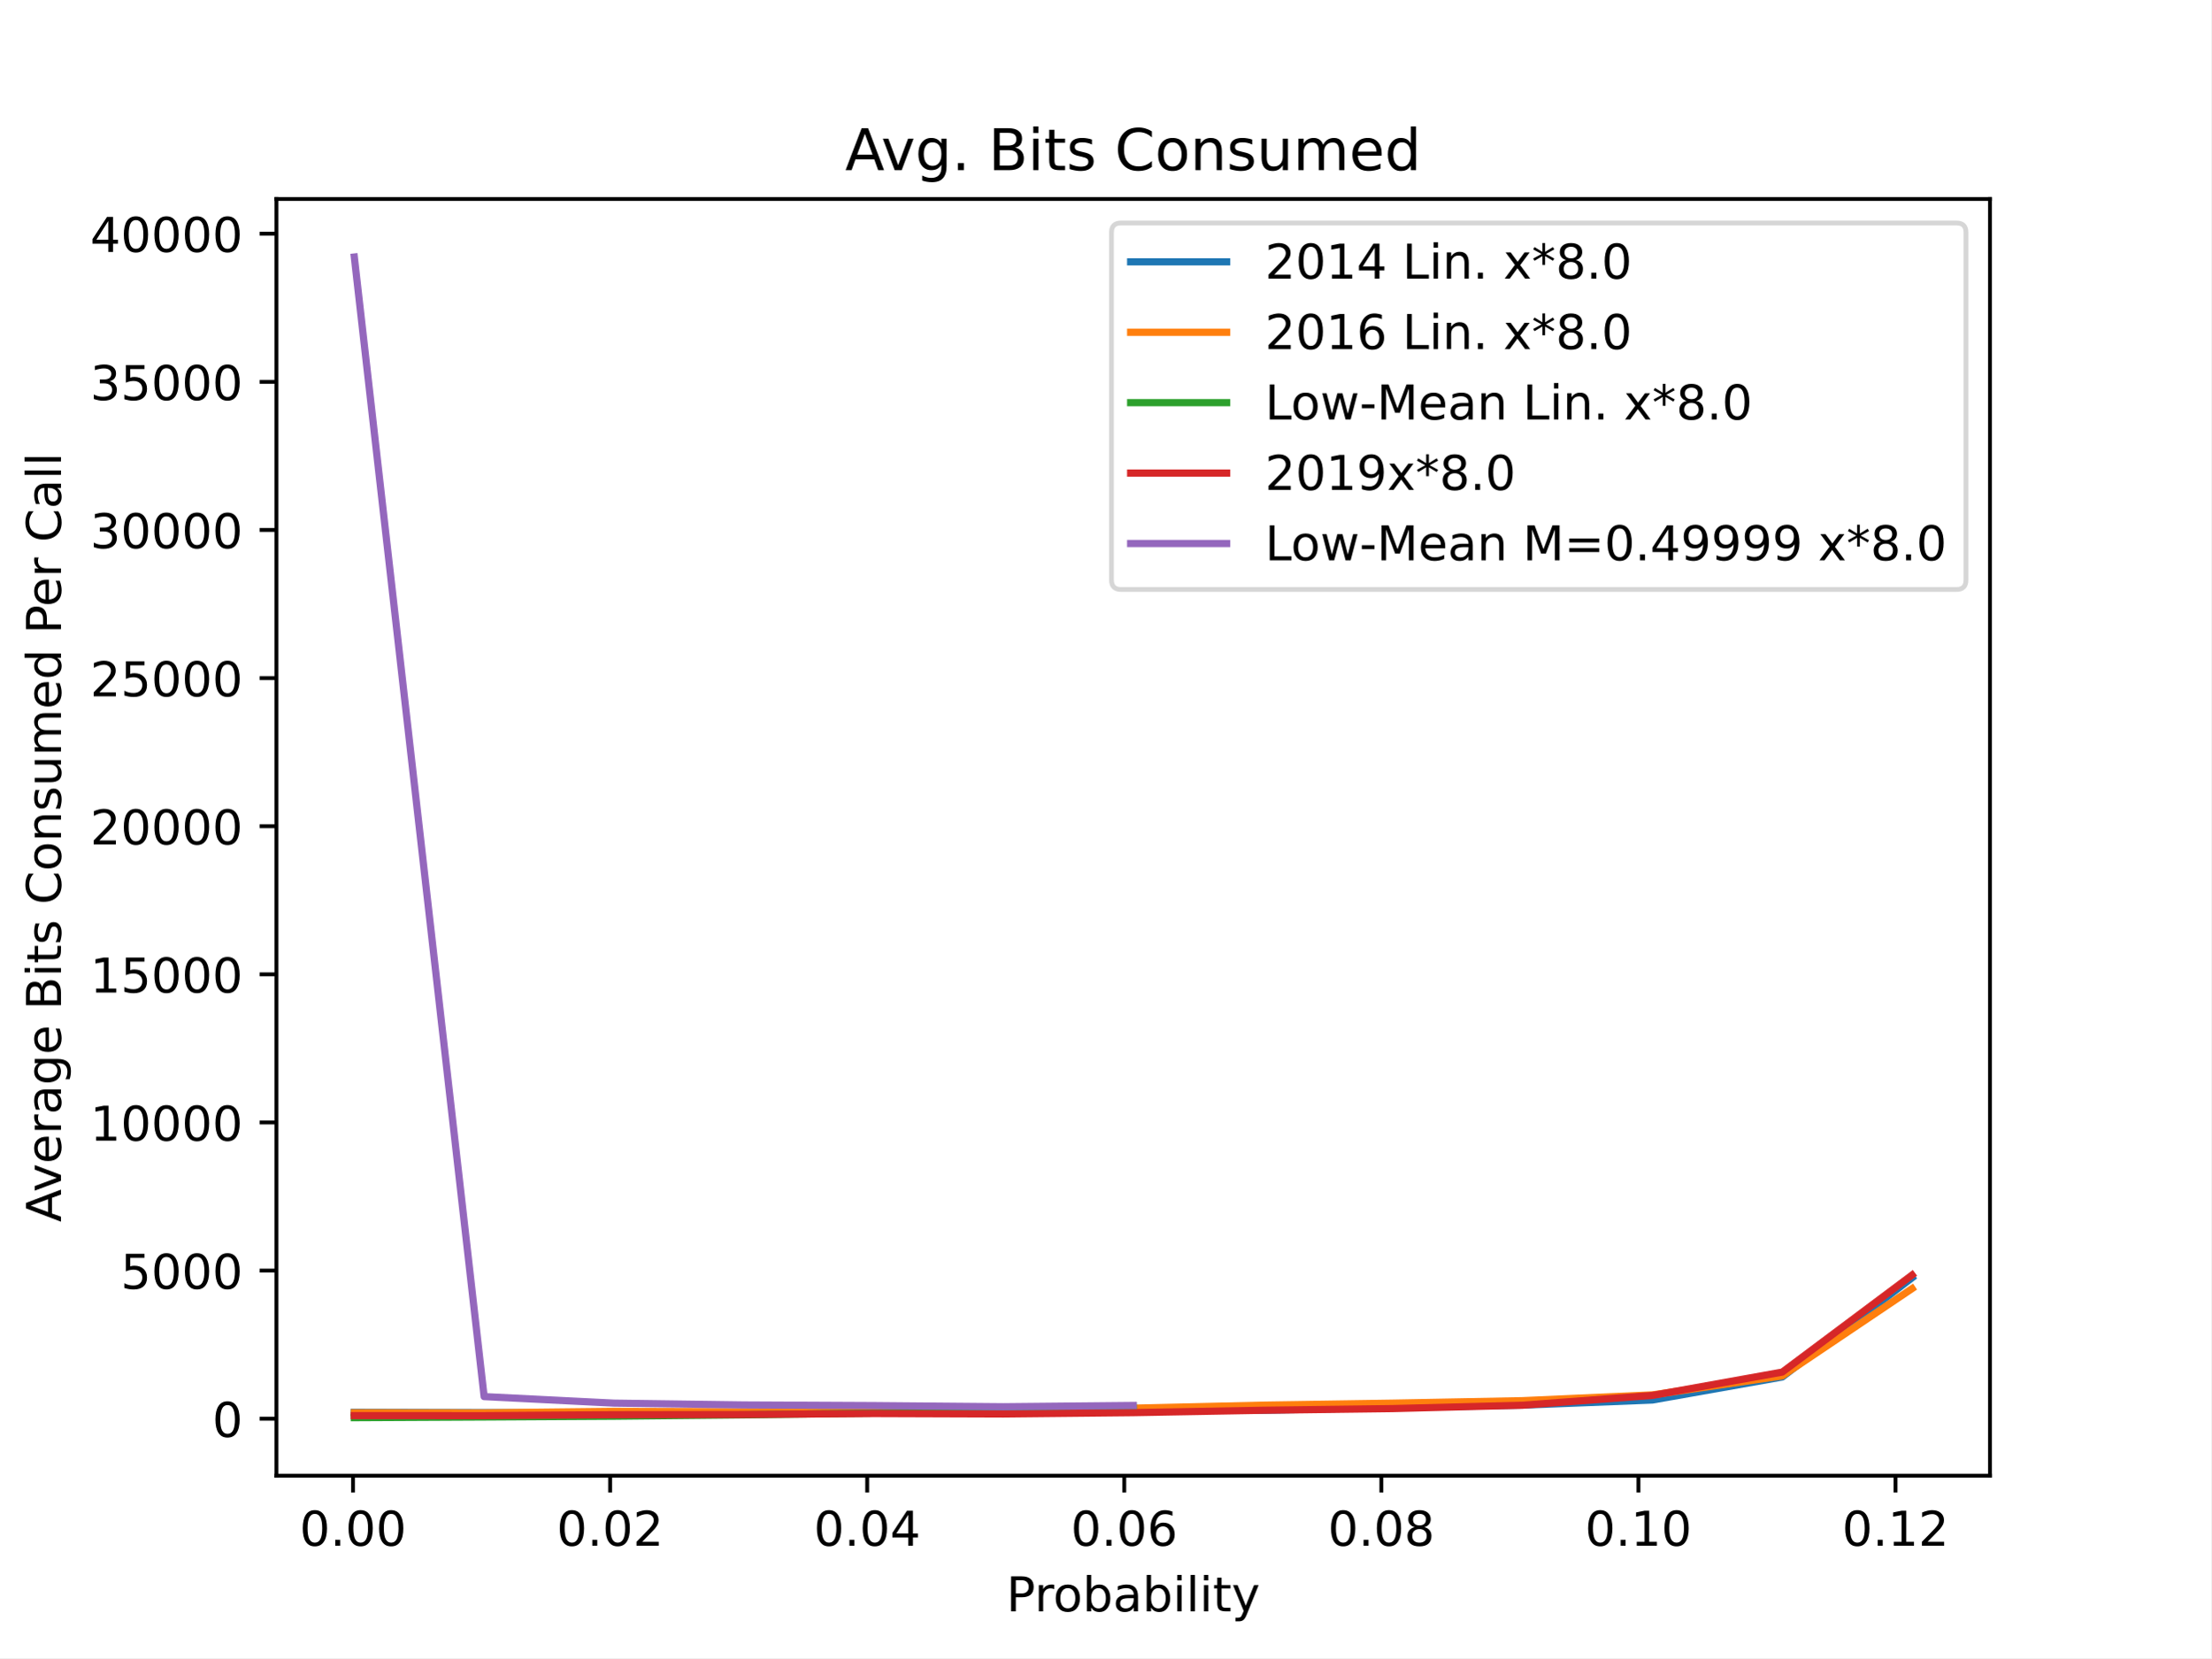
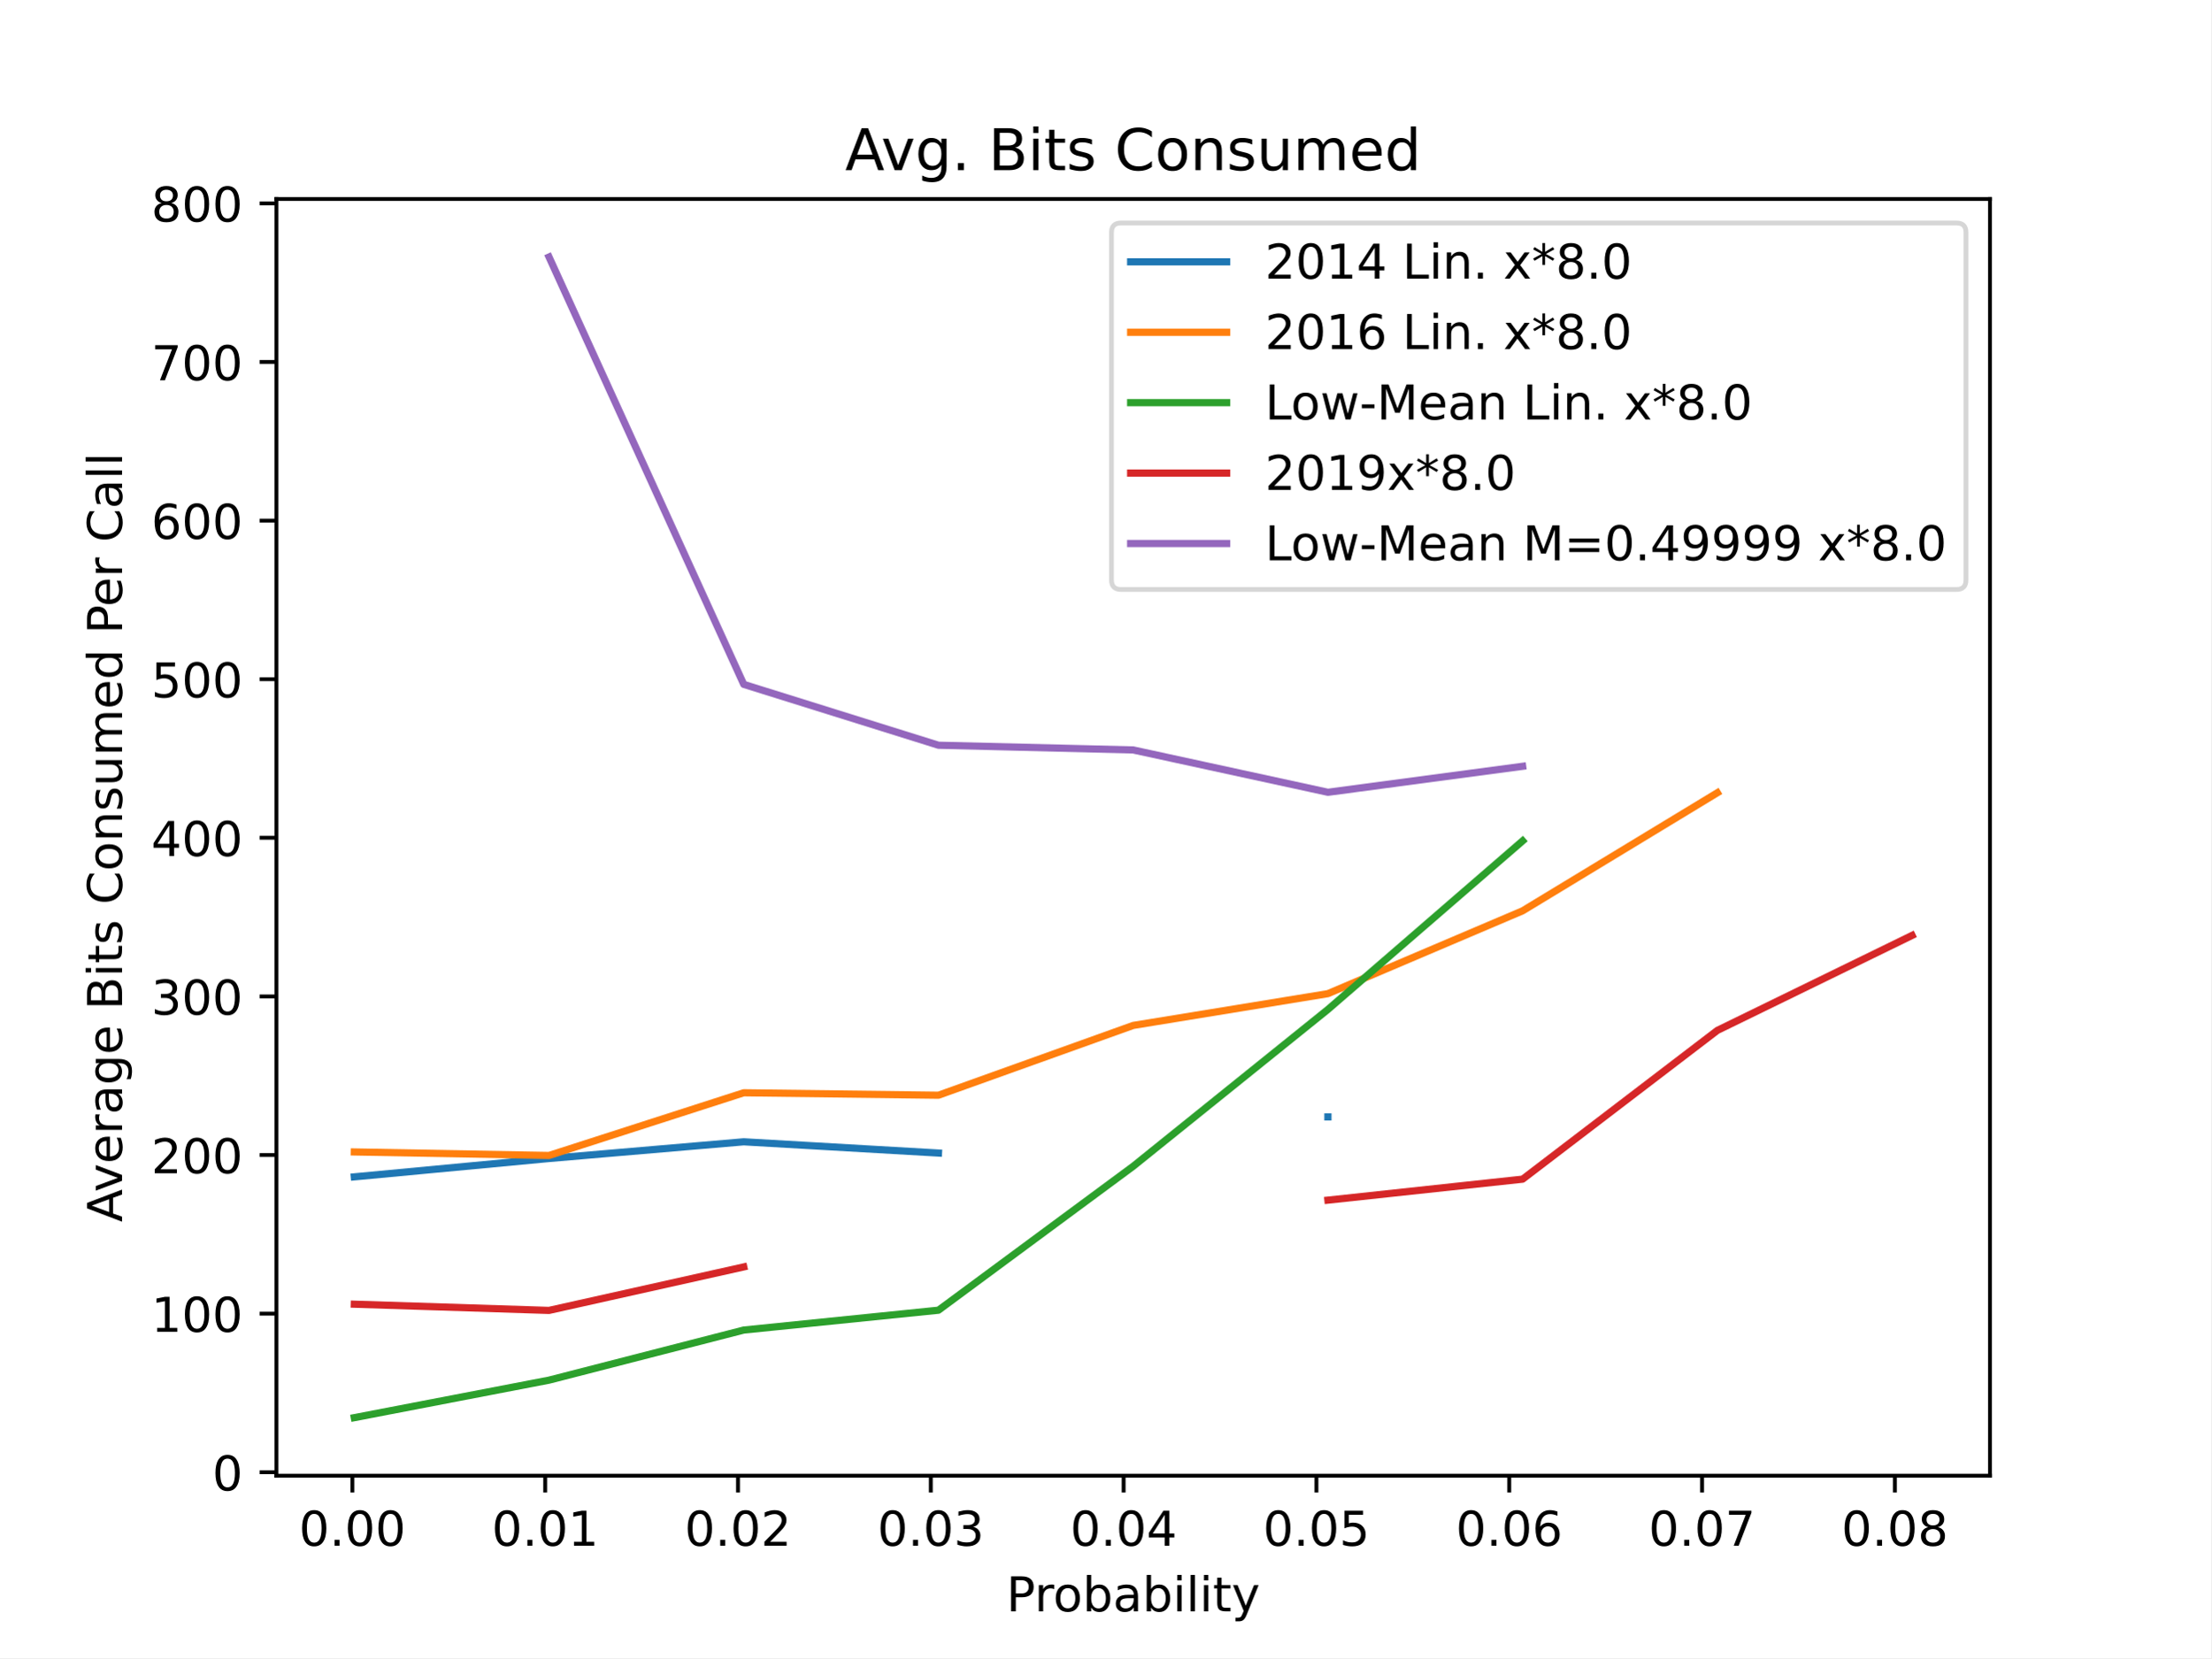
<svg xmlns="http://www.w3.org/2000/svg" xmlns:xlink="http://www.w3.org/1999/xlink" height="345.6pt" version="1.1" viewBox="0 0 460.8 345.6" width="460.8pt">
  <defs>
    <style type="text/css">
*{stroke-linecap:butt;stroke-linejoin:round;}
  </style>
  </defs>
  <g id="figure_1">
    <g id="patch_1">
      <path d="M 0 345.6  L 460.8 345.6  L 460.8 0  L 0 0  z " style="fill:#ffffff;" />
    </g>
    <g id="axes_1">
      <g id="patch_2">
        <path d="M 57.6 307.584  L 414.72 307.584  L 414.72 41.472  L 57.6 41.472  z " style="fill:#ffffff;" />
      </g>
      <g id="matplotlib.axis_1">
        <g id="xtick_1">
          <g id="line2d_1">
            <defs>
-               <path d="M 0 0  L 0 3.5  " id="m7ca05fb224" style="stroke:#000000;stroke-width:0.8;" />
+               <path d="M 0 0  L 0 3.5  " id="mdbc1934603" style="stroke:#000000;stroke-width:0.8;" />
            </defs>
            <g>
-               <use style="stroke:#000000;stroke-width:0.8;" x="73.565" xlink:href="#m7ca05fb224" y="307.584" />
+               <use style="stroke:#000000;stroke-width:0.8;" x="73.431" xlink:href="#mdbc1934603" y="307.584" />
            </g>
          </g>
          <g id="text_1">
-             <text style="font-family:DejaVu Sans;font-size:10px;font-style:normal;font-weight:normal;text-anchor:middle;" transform="rotate(-0, 73.56483, 322.1824)" x="73.565" y="322.182">0.00</text>
+             <text style="font-family:DejaVu Sans;font-size:10px;font-style:normal;font-weight:normal;text-anchor:middle;" transform="rotate(-0, 73.43089, 322.1824)" x="73.431" y="322.182">0.00</text>
          </g>
        </g>
        <g id="xtick_2">
          <g id="line2d_2">
            <g>
-               <use style="stroke:#000000;stroke-width:0.8;" x="127.144" xlink:href="#m7ca05fb224" y="307.584" />
+               <use style="stroke:#000000;stroke-width:0.8;" x="113.615" xlink:href="#mdbc1934603" y="307.584" />
            </g>
          </g>
          <g id="text_2">
-             <text style="font-family:DejaVu Sans;font-size:10px;font-style:normal;font-weight:normal;text-anchor:middle;" transform="rotate(-0, 127.1435, 322.1824)" x="127.144" y="322.182">0.02</text>
+             <text style="font-family:DejaVu Sans;font-size:10px;font-style:normal;font-weight:normal;text-anchor:middle;" transform="rotate(-0, 113.6149, 322.1824)" x="113.615" y="322.182">0.01</text>
          </g>
        </g>
        <g id="xtick_3">
          <g id="line2d_3">
            <g>
-               <use style="stroke:#000000;stroke-width:0.8;" x="180.722" xlink:href="#m7ca05fb224" y="307.584" />
+               <use style="stroke:#000000;stroke-width:0.8;" x="153.799" xlink:href="#mdbc1934603" y="307.584" />
            </g>
          </g>
          <g id="text_3">
-             <text style="font-family:DejaVu Sans;font-size:10px;font-style:normal;font-weight:normal;text-anchor:middle;" transform="rotate(-0, 180.7223, 322.1824)" x="180.722" y="322.182">0.04</text>
+             <text style="font-family:DejaVu Sans;font-size:10px;font-style:normal;font-weight:normal;text-anchor:middle;" transform="rotate(-0, 153.799, 322.1824)" x="153.799" y="322.182">0.02</text>
          </g>
        </g>
        <g id="xtick_4">
          <g id="line2d_4">
            <g>
-               <use style="stroke:#000000;stroke-width:0.8;" x="234.301" xlink:href="#m7ca05fb224" y="307.584" />
+               <use style="stroke:#000000;stroke-width:0.8;" x="193.983" xlink:href="#mdbc1934603" y="307.584" />
            </g>
          </g>
          <g id="text_4">
-             <text style="font-family:DejaVu Sans;font-size:10px;font-style:normal;font-weight:normal;text-anchor:middle;" transform="rotate(-0, 234.301, 322.1824)" x="234.301" y="322.182">0.06</text>
+             <text style="font-family:DejaVu Sans;font-size:10px;font-style:normal;font-weight:normal;text-anchor:middle;" transform="rotate(-0, 193.983, 322.1824)" x="193.983" y="322.182">0.03</text>
          </g>
        </g>
        <g id="xtick_5">
          <g id="line2d_5">
            <g>
-               <use style="stroke:#000000;stroke-width:0.8;" x="287.88" xlink:href="#m7ca05fb224" y="307.584" />
+               <use style="stroke:#000000;stroke-width:0.8;" x="234.167" xlink:href="#mdbc1934603" y="307.584" />
            </g>
          </g>
          <g id="text_5">
-             <text style="font-family:DejaVu Sans;font-size:10px;font-style:normal;font-weight:normal;text-anchor:middle;" transform="rotate(-0, 287.8797, 322.1824)" x="287.88" y="322.182">0.08</text>
+             <text style="font-family:DejaVu Sans;font-size:10px;font-style:normal;font-weight:normal;text-anchor:middle;" transform="rotate(-0, 234.167, 322.1824)" x="234.167" y="322.182">0.04</text>
          </g>
        </g>
        <g id="xtick_6">
          <g id="line2d_6">
            <g>
-               <use style="stroke:#000000;stroke-width:0.8;" x="341.458" xlink:href="#m7ca05fb224" y="307.584" />
+               <use style="stroke:#000000;stroke-width:0.8;" x="274.351" xlink:href="#mdbc1934603" y="307.584" />
            </g>
          </g>
          <g id="text_6">
-             <text style="font-family:DejaVu Sans;font-size:10px;font-style:normal;font-weight:normal;text-anchor:middle;" transform="rotate(-0, 341.4584, 322.1824)" x="341.458" y="322.182">0.10</text>
+             <text style="font-family:DejaVu Sans;font-size:10px;font-style:normal;font-weight:normal;text-anchor:middle;" transform="rotate(-0, 274.3511, 322.1824)" x="274.351" y="322.182">0.05</text>
          </g>
        </g>
        <g id="xtick_7">
          <g id="line2d_7">
            <g>
-               <use style="stroke:#000000;stroke-width:0.8;" x="395.037" xlink:href="#m7ca05fb224" y="307.584" />
+               <use style="stroke:#000000;stroke-width:0.8;" x="314.535" xlink:href="#mdbc1934603" y="307.584" />
            </g>
          </g>
          <g id="text_7">
-             <text style="font-family:DejaVu Sans;font-size:10px;font-style:normal;font-weight:normal;text-anchor:middle;" transform="rotate(-0, 395.0371, 322.1824)" x="395.037" y="322.182">0.12</text>
-           </g>
-         </g>
-         <g id="text_8">
+             <text style="font-family:DejaVu Sans;font-size:10px;font-style:normal;font-weight:normal;text-anchor:middle;" transform="rotate(-0, 314.5351, 322.1824)" x="314.535" y="322.182">0.06</text>
+           </g>
+         </g>
+         <g id="xtick_8">
+           <g id="line2d_8">
+             <g>
+               <use style="stroke:#000000;stroke-width:0.8;" x="354.719" xlink:href="#mdbc1934603" y="307.584" />
+             </g>
+           </g>
+           <g id="text_8">
+             <text style="font-family:DejaVu Sans;font-size:10px;font-style:normal;font-weight:normal;text-anchor:middle;" transform="rotate(-0, 354.7191, 322.1824)" x="354.719" y="322.182">0.07</text>
+           </g>
+         </g>
+         <g id="xtick_9">
+           <g id="line2d_9">
+             <g>
+               <use style="stroke:#000000;stroke-width:0.8;" x="394.903" xlink:href="#mdbc1934603" y="307.584" />
+             </g>
+           </g>
+           <g id="text_9">
+             <text style="font-family:DejaVu Sans;font-size:10px;font-style:normal;font-weight:normal;text-anchor:middle;" transform="rotate(-0, 394.9032, 322.1824)" x="394.903" y="322.182">0.08</text>
+           </g>
+         </g>
+         <g id="text_10">
          <text style="font-family:DejaVu Sans;font-size:10px;font-style:normal;font-weight:normal;text-anchor:middle;" transform="rotate(-0, 236.16, 335.8606)" x="236.16" y="335.861">Probability</text>
        </g>
      </g>
      <g id="matplotlib.axis_2">
        <g id="ytick_1">
-           <g id="line2d_8">
+           <g id="line2d_10">
            <defs>
-               <path d="M 0 0  L -3.5 0  " id="m9756cc10dd" style="stroke:#000000;stroke-width:0.8;" />
+               <path d="M 0 0  L -3.5 0  " id="m095dc07bbd" style="stroke:#000000;stroke-width:0.8;" />
            </defs>
            <g>
-               <use style="stroke:#000000;stroke-width:0.8;" x="57.6" xlink:href="#m9756cc10dd" y="295.706" />
-             </g>
-           </g>
-           <g id="text_9">
-             <text style="font-family:DejaVu Sans;font-size:10px;font-style:normal;font-weight:normal;text-anchor:end;" transform="rotate(-0, 50.6, 299.5052)" x="50.6" y="299.505">0</text>
+               <use style="stroke:#000000;stroke-width:0.8;" x="57.6" xlink:href="#m095dc07bbd" y="306.862" />
+             </g>
+           </g>
+           <g id="text_11">
+             <text style="font-family:DejaVu Sans;font-size:10px;font-style:normal;font-weight:normal;text-anchor:end;" transform="rotate(-0, 50.6, 310.661)" x="50.6" y="310.661">0</text>
          </g>
        </g>
        <g id="ytick_2">
-           <g id="line2d_9">
-             <g>
-               <use style="stroke:#000000;stroke-width:0.8;" x="57.6" xlink:href="#m9756cc10dd" y="264.831" />
-             </g>
-           </g>
-           <g id="text_10">
-             <text style="font-family:DejaVu Sans;font-size:10px;font-style:normal;font-weight:normal;text-anchor:end;" transform="rotate(-0, 50.6, 268.6303)" x="50.6" y="268.63">5000</text>
+           <g id="line2d_11">
+             <g>
+               <use style="stroke:#000000;stroke-width:0.8;" x="57.6" xlink:href="#m095dc07bbd" y="273.802" />
+             </g>
+           </g>
+           <g id="text_12">
+             <text style="font-family:DejaVu Sans;font-size:10px;font-style:normal;font-weight:normal;text-anchor:end;" transform="rotate(-0, 50.6, 277.6016)" x="50.6" y="277.602">100</text>
          </g>
        </g>
        <g id="ytick_3">
-           <g id="line2d_10">
-             <g>
-               <use style="stroke:#000000;stroke-width:0.8;" x="57.6" xlink:href="#m9756cc10dd" y="233.956" />
-             </g>
-           </g>
-           <g id="text_11">
-             <text style="font-family:DejaVu Sans;font-size:10px;font-style:normal;font-weight:normal;text-anchor:end;" transform="rotate(-0, 50.6, 237.7555)" x="50.6" y="237.755">10000</text>
+           <g id="line2d_12">
+             <g>
+               <use style="stroke:#000000;stroke-width:0.8;" x="57.6" xlink:href="#m095dc07bbd" y="240.743" />
+             </g>
+           </g>
+           <g id="text_13">
+             <text style="font-family:DejaVu Sans;font-size:10px;font-style:normal;font-weight:normal;text-anchor:end;" transform="rotate(-0, 50.6, 244.5422)" x="50.6" y="244.542">200</text>
          </g>
        </g>
        <g id="ytick_4">
-           <g id="line2d_11">
-             <g>
-               <use style="stroke:#000000;stroke-width:0.8;" x="57.6" xlink:href="#m9756cc10dd" y="203.081" />
-             </g>
-           </g>
-           <g id="text_12">
-             <text style="font-family:DejaVu Sans;font-size:10px;font-style:normal;font-weight:normal;text-anchor:end;" transform="rotate(-0, 50.6, 206.8806)" x="50.6" y="206.881">15000</text>
+           <g id="line2d_13">
+             <g>
+               <use style="stroke:#000000;stroke-width:0.8;" x="57.6" xlink:href="#m095dc07bbd" y="207.684" />
+             </g>
+           </g>
+           <g id="text_14">
+             <text style="font-family:DejaVu Sans;font-size:10px;font-style:normal;font-weight:normal;text-anchor:end;" transform="rotate(-0, 50.6, 211.4828)" x="50.6" y="211.483">300</text>
          </g>
        </g>
        <g id="ytick_5">
-           <g id="line2d_12">
-             <g>
-               <use style="stroke:#000000;stroke-width:0.8;" x="57.6" xlink:href="#m9756cc10dd" y="172.207" />
-             </g>
-           </g>
-           <g id="text_13">
-             <text style="font-family:DejaVu Sans;font-size:10px;font-style:normal;font-weight:normal;text-anchor:end;" transform="rotate(-0, 50.6, 176.0058)" x="50.6" y="176.006">20000</text>
+           <g id="line2d_14">
+             <g>
+               <use style="stroke:#000000;stroke-width:0.8;" x="57.6" xlink:href="#m095dc07bbd" y="174.624" />
+             </g>
+           </g>
+           <g id="text_15">
+             <text style="font-family:DejaVu Sans;font-size:10px;font-style:normal;font-weight:normal;text-anchor:end;" transform="rotate(-0, 50.6, 178.4234)" x="50.6" y="178.423">400</text>
          </g>
        </g>
        <g id="ytick_6">
-           <g id="line2d_13">
-             <g>
-               <use style="stroke:#000000;stroke-width:0.8;" x="57.6" xlink:href="#m9756cc10dd" y="141.332" />
-             </g>
-           </g>
-           <g id="text_14">
-             <text style="font-family:DejaVu Sans;font-size:10px;font-style:normal;font-weight:normal;text-anchor:end;" transform="rotate(-0, 50.6, 145.1309)" x="50.6" y="145.131">25000</text>
+           <g id="line2d_15">
+             <g>
+               <use style="stroke:#000000;stroke-width:0.8;" x="57.6" xlink:href="#m095dc07bbd" y="141.565" />
+             </g>
+           </g>
+           <g id="text_16">
+             <text style="font-family:DejaVu Sans;font-size:10px;font-style:normal;font-weight:normal;text-anchor:end;" transform="rotate(-0, 50.6, 145.364)" x="50.6" y="145.364">500</text>
          </g>
        </g>
        <g id="ytick_7">
-           <g id="line2d_14">
-             <g>
-               <use style="stroke:#000000;stroke-width:0.8;" x="57.6" xlink:href="#m9756cc10dd" y="110.457" />
-             </g>
-           </g>
-           <g id="text_15">
-             <text style="font-family:DejaVu Sans;font-size:10px;font-style:normal;font-weight:normal;text-anchor:end;" transform="rotate(-0, 50.6, 114.2561)" x="50.6" y="114.256">30000</text>
+           <g id="line2d_16">
+             <g>
+               <use style="stroke:#000000;stroke-width:0.8;" x="57.6" xlink:href="#m095dc07bbd" y="108.505" />
+             </g>
+           </g>
+           <g id="text_17">
+             <text style="font-family:DejaVu Sans;font-size:10px;font-style:normal;font-weight:normal;text-anchor:end;" transform="rotate(-0, 50.6, 112.3046)" x="50.6" y="112.305">600</text>
          </g>
        </g>
        <g id="ytick_8">
-           <g id="line2d_15">
-             <g>
-               <use style="stroke:#000000;stroke-width:0.8;" x="57.6" xlink:href="#m9756cc10dd" y="79.582" />
-             </g>
-           </g>
-           <g id="text_16">
-             <text style="font-family:DejaVu Sans;font-size:10px;font-style:normal;font-weight:normal;text-anchor:end;" transform="rotate(-0, 50.6, 83.38123)" x="50.6" y="83.381">35000</text>
+           <g id="line2d_17">
+             <g>
+               <use style="stroke:#000000;stroke-width:0.8;" x="57.6" xlink:href="#m095dc07bbd" y="75.446" />
+             </g>
+           </g>
+           <g id="text_18">
+             <text style="font-family:DejaVu Sans;font-size:10px;font-style:normal;font-weight:normal;text-anchor:end;" transform="rotate(-0, 50.6, 79.24526)" x="50.6" y="79.245">700</text>
          </g>
        </g>
        <g id="ytick_9">
-           <g id="line2d_16">
-             <g>
-               <use style="stroke:#000000;stroke-width:0.8;" x="57.6" xlink:href="#m9756cc10dd" y="48.707" />
-             </g>
-           </g>
-           <g id="text_17">
-             <text style="font-family:DejaVu Sans;font-size:10px;font-style:normal;font-weight:normal;text-anchor:end;" transform="rotate(-0, 50.6, 52.50638)" x="50.6" y="52.506">40000</text>
-           </g>
-         </g>
-         <g id="text_18">
-           <text style="font-family:DejaVu Sans;font-size:10px;font-style:normal;font-weight:normal;text-anchor:middle;" transform="rotate(-90, 12.70781, 174.528)" x="12.708" y="174.528">Average Bits Consumed Per Call</text>
-         </g>
-       </g>
-       <g id="line2d_17">
-         <path clip-path="url(#p99ce4ac549)" d="M 73.833 294.372  L 100.887 294.447  L 127.942 294.448  L 154.996 294.442  L 182.051 294.277  L 209.105 294.26  L 236.16 293.88  L 263.215 293.95  L 290.269 293.382  L 317.324 292.882  L 344.378 291.81  L 371.433 287.013  L 398.487 266.33  " style="fill:none;stroke:#1f77b4;stroke-linecap:square;stroke-width:1.5;" />
-       </g>
-       <g id="line2d_18">
-         <path clip-path="url(#p99ce4ac549)" d="M 73.833 294.454  L 100.887 294.482  L 127.942 294.177  L 154.996 294.266  L 182.051 294.091  L 209.105 293.751  L 236.16 293.51  L 263.215 292.883  L 290.269 292.462  L 317.324 291.943  L 344.378 290.738  L 371.433 286.79  L 398.487 268.585  " style="fill:none;stroke:#ff7f0e;stroke-linecap:square;stroke-width:1.5;" />
+           <g id="line2d_18">
+             <g>
+               <use style="stroke:#000000;stroke-width:0.8;" x="57.6" xlink:href="#m095dc07bbd" y="42.387" />
+             </g>
+           </g>
+           <g id="text_19">
+             <text style="font-family:DejaVu Sans;font-size:10px;font-style:normal;font-weight:normal;text-anchor:end;" transform="rotate(-0, 50.6, 46.18587)" x="50.6" y="46.186">800</text>
+           </g>
+         </g>
+         <g id="text_20">
+           <text style="font-family:DejaVu Sans;font-size:10px;font-style:normal;font-weight:normal;text-anchor:middle;" transform="rotate(-90, 25.43281, 174.528)" x="25.433" y="174.528">Average Bits Consumed Per Call</text>
+         </g>
      </g>
      <g id="line2d_19">
-         <path clip-path="url(#p99ce4ac549)" d="M 73.833 295.488  L 100.887 295.35  L 127.942 295.191  L 154.996 294.909  L 182.051 294.532  L 209.105 294.064  L 236.16 293.085  " style="fill:none;stroke:#2ca02c;stroke-linecap:square;stroke-width:1.5;" />
+         <path clip-path="url(#pa0f0e37453)" d="M 73.833 245.298  L 114.415 241.47  L 154.996 237.988  L 195.578 240.334  M 276.742 232.796  " style="fill:none;stroke:#1f77b4;stroke-linecap:square;stroke-width:1.5;" />
      </g>
      <g id="line2d_20">
-         <path clip-path="url(#p99ce4ac549)" d="M 73.833 295.058  L 100.887 295.069  L 127.942 294.873  L 154.996 294.831  L 182.051 294.63  L 209.105 294.722  L 236.16 294.443  L 263.215 293.945  L 290.269 293.595  L 317.324 292.896  L 344.378 290.848  L 371.433 285.989  L 398.487 265.755  " style="fill:none;stroke:#d62728;stroke-linecap:square;stroke-width:1.5;" />
+         <path clip-path="url(#pa0f0e37453)" d="M 73.833 240.104  L 114.415 240.837  L 154.996 227.769  L 195.578 228.279  L 236.16 213.733  L 276.742 207.108  L 317.324 189.84  L 357.905 165.232  " style="fill:none;stroke:#ff7f0e;stroke-linecap:square;stroke-width:1.5;" />
      </g>
      <g id="line2d_21">
-         <path clip-path="url(#p99ce4ac549)" d="M 73.833 53.568  L 100.887 291.097  L 127.942 292.46  L 154.996 292.838  L 182.051 292.972  L 209.105 293.211  L 236.16 292.946  " style="fill:none;stroke:#9467bd;stroke-linecap:square;stroke-width:1.5;" />
+         <path clip-path="url(#pa0f0e37453)" d="M 73.833 295.488  L 114.415 287.669  L 154.996 277.227  L 195.578 273.088  L 236.16 243.091  L 276.742 210.402  L 317.324 175.261  " style="fill:none;stroke:#2ca02c;stroke-linecap:square;stroke-width:1.5;" />
+       </g>
+       <g id="line2d_22">
+         <path clip-path="url(#pa0f0e37453)" d="M 73.833 271.837  L 114.415 273.133  L 154.996 264.067  M 276.742 250.151  L 317.324 245.773  L 357.905 214.77  L 398.487 194.968  " style="fill:none;stroke:#d62728;stroke-linecap:square;stroke-width:1.5;" />
+       </g>
+       <g id="line2d_23">
+         <path clip-path="url(#pa0f0e37453)" d="M 114.415 53.568  L 154.996 142.641  L 195.578 155.327  L 236.16 156.311  L 276.742 165.135  L 317.324 159.718  " style="fill:none;stroke:#9467bd;stroke-linecap:square;stroke-width:1.5;" />
      </g>
      <g id="patch_3">
        <path d="M 57.6 307.584  L 57.6 41.472  " style="fill:none;stroke:#000000;stroke-linecap:square;stroke-linejoin:miter;stroke-width:0.8;" />
      </g>
      <g id="patch_4">
        <path d="M 414.72 307.584  L 414.72 41.472  " style="fill:none;stroke:#000000;stroke-linecap:square;stroke-linejoin:miter;stroke-width:0.8;" />
      </g>
      <g id="patch_5">
        <path d="M 57.6 307.584  L 414.72 307.584  " style="fill:none;stroke:#000000;stroke-linecap:square;stroke-linejoin:miter;stroke-width:0.8;" />
      </g>
      <g id="patch_6">
        <path d="M 57.6 41.472  L 414.72 41.472  " style="fill:none;stroke:#000000;stroke-linecap:square;stroke-linejoin:miter;stroke-width:0.8;" />
      </g>
-       <g id="text_19">
+       <g id="text_21">
        <text style="font-family:DejaVu Sans;font-size:12px;font-style:normal;font-weight:normal;text-anchor:middle;" transform="rotate(-0, 236.16, 35.472)" x="236.16" y="35.472">Avg. Bits Consumed</text>
      </g>
      <g id="legend_1">
        <g id="patch_7">
          <path d="M 233.632 122.863  L 407.72 122.863  Q 409.72 122.863 409.72 120.863  L 409.72 48.472  Q 409.72 46.472 407.72 46.472  L 233.632 46.472  Q 231.632 46.472 231.632 48.472  L 231.632 120.863  Q 231.632 122.863 233.632 122.863  z " style="fill:#ffffff;opacity:0.8;stroke:#cccccc;stroke-linejoin:miter;" />
        </g>
-         <g id="line2d_22">
+         <g id="line2d_24">
          <path d="M 235.632 54.57  L 255.632 54.57  " style="fill:none;stroke:#1f77b4;stroke-linecap:square;stroke-width:1.5;" />
        </g>
-         <g id="line2d_23" />
-         <g id="text_20">
+         <g id="line2d_25" />
+         <g id="text_22">
          <text style="font-family:DejaVu Sans;font-size:10px;font-style:normal;font-weight:normal;text-anchor:start;" transform="rotate(-0, 263.6325, 58.07044)" x="263.632" y="58.07">2014 Lin. x*8.0</text>
        </g>
-         <g id="line2d_24">
+         <g id="line2d_26">
          <path d="M 235.632 69.249  L 255.632 69.249  " style="fill:none;stroke:#ff7f0e;stroke-linecap:square;stroke-width:1.5;" />
        </g>
-         <g id="line2d_25" />
-         <g id="text_21">
+         <g id="line2d_27" />
+         <g id="text_23">
          <text style="font-family:DejaVu Sans;font-size:10px;font-style:normal;font-weight:normal;text-anchor:start;" transform="rotate(-0, 263.6325, 72.74856)" x="263.632" y="72.749">2016 Lin. x*8.0</text>
        </g>
-         <g id="line2d_26">
+         <g id="line2d_28">
          <path d="M 235.632 83.927  L 255.632 83.927  " style="fill:none;stroke:#2ca02c;stroke-linecap:square;stroke-width:1.5;" />
        </g>
-         <g id="line2d_27" />
-         <g id="text_22">
+         <g id="line2d_29" />
+         <g id="text_24">
          <text style="font-family:DejaVu Sans;font-size:10px;font-style:normal;font-weight:normal;text-anchor:start;" transform="rotate(-0, 263.6325, 87.42669)" x="263.632" y="87.427">Low-Mean Lin. x*8.0</text>
        </g>
-         <g id="line2d_28">
+         <g id="line2d_30">
          <path d="M 235.632 98.605  L 255.632 98.605  " style="fill:none;stroke:#d62728;stroke-linecap:square;stroke-width:1.5;" />
        </g>
-         <g id="line2d_29" />
-         <g id="text_23">
+         <g id="line2d_31" />
+         <g id="text_25">
          <text style="font-family:DejaVu Sans;font-size:10px;font-style:normal;font-weight:normal;text-anchor:start;" transform="rotate(-0, 263.6325, 102.1048)" x="263.632" y="102.105">2019x*8.0</text>
        </g>
-         <g id="line2d_30">
+         <g id="line2d_32">
          <path d="M 235.632 113.283  L 255.632 113.283  " style="fill:none;stroke:#9467bd;stroke-linecap:square;stroke-width:1.5;" />
        </g>
-         <g id="line2d_31" />
-         <g id="text_24">
+         <g id="line2d_33" />
+         <g id="text_26">
          <text style="font-family:DejaVu Sans;font-size:10px;font-style:normal;font-weight:normal;text-anchor:start;" transform="rotate(-0, 263.6325, 116.7829)" x="263.632" y="116.783">Low-Mean M=0.49999 x*8.0</text>
        </g>
      </g>
    </g>
  </g>
  <defs>
-     <clipPath id="p99ce4ac549">
+     <clipPath id="pa0f0e37453">
      <rect height="266.112" width="357.12" x="57.6" y="41.472" />
    </clipPath>
  </defs>
</svg>
